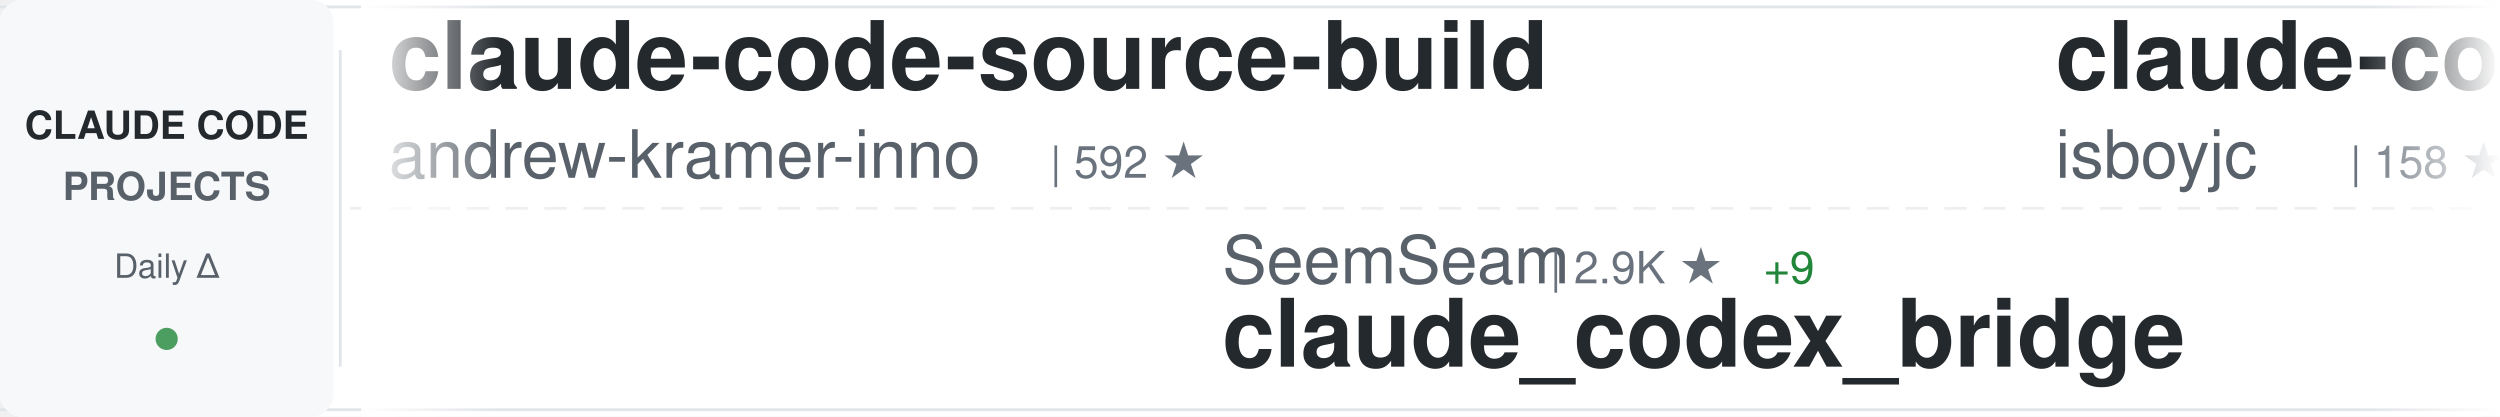
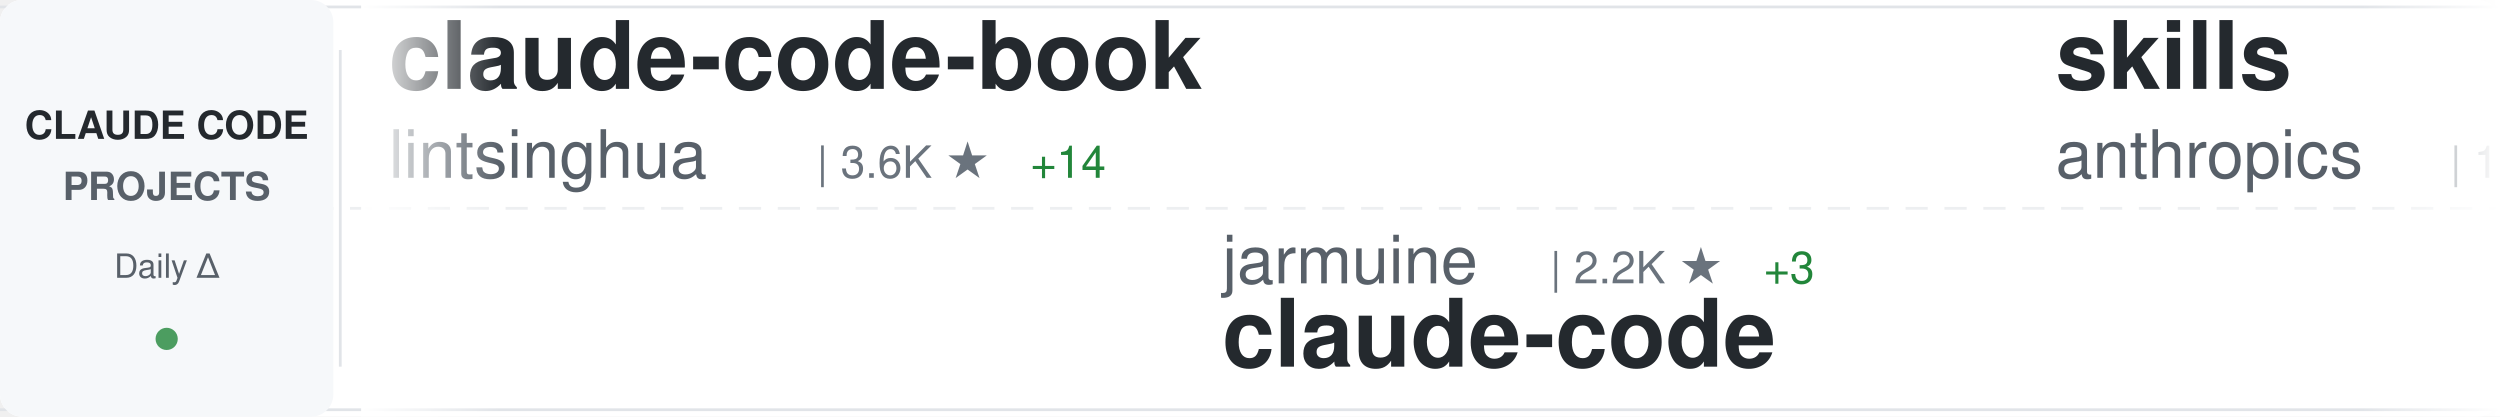
<svg xmlns="http://www.w3.org/2000/svg" width="900" height="150">
  <defs>
    <linearGradient id="awesomeLeftFade" x1="0%" y1="0%" x2="100%" y2="0%">
      <stop offset="0%" style="stop-color:#ffffff;stop-opacity:1" />
      <stop offset="100%" style="stop-color:#ffffff;stop-opacity:0" />
    </linearGradient>
    <linearGradient id="awesomeRightFade" x1="0%" y1="0%" x2="100%" y2="0%">
      <stop offset="0%" style="stop-color:#ffffff;stop-opacity:0" />
      <stop offset="100%" style="stop-color:#ffffff;stop-opacity:1" />
    </linearGradient>
  </defs>
  <rect width="900" height="150" fill="#ffffff" rx="8" />
  <rect x="0" y="2" width="900" height="1" fill="#e1e4e8" />
  <rect x="0" y="147" width="900" height="1" fill="#e1e4e8" />
  <line x1="0" y1="75" x2="900" y2="75" stroke="#e1e4e8" stroke-width="1" stroke-dasharray="8 6" opacity="0.6" />
  <rect x="0" y="0" width="120" height="150" fill="#f6f8fa" rx="8" />
  <text x="60" y="50" font-family="-apple-system, BlinkMacSystemFont, 'Segoe UI', Helvetica, Arial, sans-serif" font-size="14" font-weight="600" fill="#24292e" text-anchor="middle">CLAUDE CODE</text>
  <text x="60" y="72" font-family="-apple-system, BlinkMacSystemFont, 'Segoe UI', Helvetica, Arial, sans-serif" font-size="14" font-weight="600" fill="#586069" text-anchor="middle">PROJECTS</text>
  <text x="60" y="100" font-family="-apple-system, BlinkMacSystemFont, 'Segoe UI', Helvetica, Arial, sans-serif" font-size="12" font-weight="500" fill="#586069" text-anchor="middle">Daily Δ</text>
  <circle cx="60" cy="122" r="4" fill="#22863a" opacity="0.8" />
  <rect x="122" y="18" width="1" height="114" fill="#e1e4e8" />
  <clipPath id="awesomeTickerClip">
    <rect x="130" y="0" width="770" height="150" />
  </clipPath>
  <g clip-path="url(#awesomeTickerClip)">
    <g id="awesomeTickerItems">
      <animateTransform attributeName="transform" attributeType="XML" type="translate" from="0 0" to="-3000 0" dur="54s" repeatCount="indefinite" />
      <g transform="translate(0, 0)">
+         <text x="140" y="32" font-family="-apple-system, BlinkMacSystemFont, 'Segoe UI', Helvetica, Arial, sans-serif" font-size="34" font-weight="600" fill="#24292e">claude-code-book</text>
+         <text x="140" y="64" font-family="-apple-system, BlinkMacSystemFont, 'Segoe UI', Helvetica, Arial, sans-serif" font-size="24" font-weight="400" fill="#586069">lintsinghua</text>
+         <text x="294" y="64" font-family="-apple-system, BlinkMacSystemFont, 'Segoe UI', Helvetica, Arial, sans-serif" font-size="16" font-weight="500" fill="#6a737d">| 3.6K ★</text>
+         <text x="371" y="64" font-family="-apple-system, BlinkMacSystemFont, 'Segoe UI', Helvetica, Arial, sans-serif" font-size="16" font-weight="500" fill="#22863a"> +14</text>
+       </g>
+       <g transform="translate(300, 0)">
+         <text x="140" y="102" font-family="-apple-system, BlinkMacSystemFont, 'Segoe UI', Helvetica, Arial, sans-serif" font-size="24" font-weight="400" fill="#586069">jarmuine</text>
+         <text x="258" y="102" font-family="-apple-system, BlinkMacSystemFont, 'Segoe UI', Helvetica, Arial, sans-serif" font-size="16" font-weight="500" fill="#6a737d">| 2.2K ★</text>
+         <text x="335" y="102" font-family="-apple-system, BlinkMacSystemFont, 'Segoe UI', Helvetica, Arial, sans-serif" font-size="16" font-weight="500" fill="#22863a"> +3</text>
+         <text x="140" y="132" font-family="-apple-system, BlinkMacSystemFont, 'Segoe UI', Helvetica, Arial, sans-serif" font-size="34" font-weight="600" fill="#24292e">claude-code</text>
+       </g>
+       <g transform="translate(600, 0)">
+         <text x="140" y="32" font-family="-apple-system, BlinkMacSystemFont, 'Segoe UI', Helvetica, Arial, sans-serif" font-size="34" font-weight="600" fill="#24292e">skills</text>
+         <text x="140" y="64" font-family="-apple-system, BlinkMacSystemFont, 'Segoe UI', Helvetica, Arial, sans-serif" font-size="24" font-weight="400" fill="#586069">anthropics</text>
+         <text x="282" y="64" font-family="-apple-system, BlinkMacSystemFont, 'Segoe UI', Helvetica, Arial, sans-serif" font-size="16" font-weight="500" fill="#6a737d">| 149.4K ★</text>
+         <text x="377" y="64" font-family="-apple-system, BlinkMacSystemFont, 'Segoe UI', Helvetica, Arial, sans-serif" font-size="16" font-weight="500" fill="#22863a"> +512</text>
+       </g>
+       <g transform="translate(900, 0)">
+         <text x="140" y="102" font-family="-apple-system, BlinkMacSystemFont, 'Segoe UI', Helvetica, Arial, sans-serif" font-size="24" font-weight="400" fill="#586069">darcyegb</text>
+         <text x="258" y="102" font-family="-apple-system, BlinkMacSystemFont, 'Segoe UI', Helvetica, Arial, sans-serif" font-size="16" font-weight="500" fill="#6a737d">| 719 ★</text>
+         <text x="326" y="102" font-family="-apple-system, BlinkMacSystemFont, 'Segoe UI', Helvetica, Arial, sans-serif" font-size="16" font-weight="500" fill="#22863a"> +3</text>
+         <text x="140" y="132" font-family="-apple-system, BlinkMacSystemFont, 'Segoe UI', Helvetica, Arial, sans-serif" font-size="34" font-weight="600" fill="#24292e">ClaudeCodeAgents</text>
+       </g>
+       <g transform="translate(1200, 0)">
+         <text x="140" y="32" font-family="-apple-system, BlinkMacSystemFont, 'Segoe UI', Helvetica, Arial, sans-serif" font-size="34" font-weight="600" fill="#24292e">claude-code</text>
+         <text x="140" y="64" font-family="-apple-system, BlinkMacSystemFont, 'Segoe UI', Helvetica, Arial, sans-serif" font-size="24" font-weight="400" fill="#586069">alex000kim</text>
+         <text x="282" y="64" font-family="-apple-system, BlinkMacSystemFont, 'Segoe UI', Helvetica, Arial, sans-serif" font-size="16" font-weight="500" fill="#6a737d">| 227 ★</text>
+       </g>
+       <g transform="translate(1500, 0)">
+         <text x="140" y="102" font-family="-apple-system, BlinkMacSystemFont, 'Segoe UI', Helvetica, Arial, sans-serif" font-size="24" font-weight="400" fill="#586069">codeaashu</text>
+         <text x="270" y="102" font-family="-apple-system, BlinkMacSystemFont, 'Segoe UI', Helvetica, Arial, sans-serif" font-size="16" font-weight="500" fill="#6a737d">| 2.9K ★</text>
+         <text x="347" y="102" font-family="-apple-system, BlinkMacSystemFont, 'Segoe UI', Helvetica, Arial, sans-serif" font-size="16" font-weight="500" fill="#22863a"> +12</text>
+         <text x="140" y="132" font-family="-apple-system, BlinkMacSystemFont, 'Segoe UI', Helvetica, Arial, sans-serif" font-size="34" font-weight="600" fill="#24292e">claude-code</text>
+       </g>
+       <g transform="translate(1800, 0)">
        <text x="140" y="32" font-family="-apple-system, BlinkMacSystemFont, 'Segoe UI', Helvetica, Arial, sans-serif" font-size="34" font-weight="600" fill="#24292e">claude-code-source-build</text>
        <text x="140" y="64" font-family="-apple-system, BlinkMacSystemFont, 'Segoe UI', Helvetica, Arial, sans-serif" font-size="24" font-weight="400" fill="#586069">andrew-kramer-inno</text>
        <text x="378" y="64" font-family="-apple-system, BlinkMacSystemFont, 'Segoe UI', Helvetica, Arial, sans-serif" font-size="16" font-weight="500" fill="#6a737d">| 592 ★</text>
      </g>
-       <g transform="translate(300, 0)">
-         <text x="140" y="102" font-family="-apple-system, BlinkMacSystemFont, 'Segoe UI', Helvetica, Arial, sans-serif" font-size="24" font-weight="400" fill="#586069">SeemSeam</text>
-         <text x="258" y="102" font-family="-apple-system, BlinkMacSystemFont, 'Segoe UI', Helvetica, Arial, sans-serif" font-size="16" font-weight="500" fill="#6a737d">| 2.9K ★</text>
-         <text x="335" y="102" font-family="-apple-system, BlinkMacSystemFont, 'Segoe UI', Helvetica, Arial, sans-serif" font-size="16" font-weight="500" fill="#22863a"> +9</text>
-         <text x="140" y="132" font-family="-apple-system, BlinkMacSystemFont, 'Segoe UI', Helvetica, Arial, sans-serif" font-size="34" font-weight="600" fill="#24292e">claude_codex_bridge</text>
+       <g transform="translate(2100, 0)">
+         <text x="140" y="102" font-family="-apple-system, BlinkMacSystemFont, 'Segoe UI', Helvetica, Arial, sans-serif" font-size="24" font-weight="400" fill="#586069">disler</text>
+         <text x="234" y="102" font-family="-apple-system, BlinkMacSystemFont, 'Segoe UI', Helvetica, Arial, sans-serif" font-size="16" font-weight="500" fill="#6a737d">| 3.8K ★</text>
+         <text x="311" y="102" font-family="-apple-system, BlinkMacSystemFont, 'Segoe UI', Helvetica, Arial, sans-serif" font-size="16" font-weight="500" fill="#22863a"> +4</text>
+         <text x="140" y="132" font-family="-apple-system, BlinkMacSystemFont, 'Segoe UI', Helvetica, Arial, sans-serif" font-size="34" font-weight="600" fill="#24292e">claude-code-hooks-master...</text>
      </g>
-       <g transform="translate(600, 0)">
-         <text x="140" y="32" font-family="-apple-system, BlinkMacSystemFont, 'Segoe UI', Helvetica, Arial, sans-serif" font-size="34" font-weight="600" fill="#24292e">claude-code</text>
-         <text x="140" y="64" font-family="-apple-system, BlinkMacSystemFont, 'Segoe UI', Helvetica, Arial, sans-serif" font-size="24" font-weight="400" fill="#586069">isboyjc</text>
-         <text x="246" y="64" font-family="-apple-system, BlinkMacSystemFont, 'Segoe UI', Helvetica, Arial, sans-serif" font-size="16" font-weight="500" fill="#6a737d">| 158 ★</text>
+       <g transform="translate(2400, 0)">
+         <text x="140" y="32" font-family="-apple-system, BlinkMacSystemFont, 'Segoe UI', Helvetica, Arial, sans-serif" font-size="34" font-weight="600" fill="#24292e">claude-code-telegram</text>
+         <text x="140" y="64" font-family="-apple-system, BlinkMacSystemFont, 'Segoe UI', Helvetica, Arial, sans-serif" font-size="24" font-weight="400" fill="#586069">RichardAtCT</text>
+         <text x="294" y="64" font-family="-apple-system, BlinkMacSystemFont, 'Segoe UI', Helvetica, Arial, sans-serif" font-size="16" font-weight="500" fill="#6a737d">| 2.7K ★</text>
+         <text x="371" y="64" font-family="-apple-system, BlinkMacSystemFont, 'Segoe UI', Helvetica, Arial, sans-serif" font-size="16" font-weight="500" fill="#22863a"> +2</text>
      </g>
-       <g transform="translate(900, 0)">
-         <text x="140" y="102" font-family="-apple-system, BlinkMacSystemFont, 'Segoe UI', Helvetica, Arial, sans-serif" font-size="24" font-weight="400" fill="#586069">VineeTagarwaL-code</text>
-         <text x="378" y="102" font-family="-apple-system, BlinkMacSystemFont, 'Segoe UI', Helvetica, Arial, sans-serif" font-size="16" font-weight="500" fill="#6a737d">| 276 ★</text>
+       <g transform="translate(2700, 0)">
+         <text x="140" y="102" font-family="-apple-system, BlinkMacSystemFont, 'Segoe UI', Helvetica, Arial, sans-serif" font-size="24" font-weight="400" fill="#586069">Cranot</text>
+         <text x="234" y="102" font-family="-apple-system, BlinkMacSystemFont, 'Segoe UI', Helvetica, Arial, sans-serif" font-size="16" font-weight="500" fill="#6a737d">| 2.8K ★</text>
+         <text x="311" y="102" font-family="-apple-system, BlinkMacSystemFont, 'Segoe UI', Helvetica, Arial, sans-serif" font-size="16" font-weight="500" fill="#22863a"> +6</text>
+         <text x="140" y="132" font-family="-apple-system, BlinkMacSystemFont, 'Segoe UI', Helvetica, Arial, sans-serif" font-size="34" font-weight="600" fill="#24292e">claude-code-guide</text>
+       </g>
+       <g transform="translate(3000, 0)">
+         <text x="140" y="32" font-family="-apple-system, BlinkMacSystemFont, 'Segoe UI', Helvetica, Arial, sans-serif" font-size="34" font-weight="600" fill="#24292e">claude-code-book</text>
+         <text x="140" y="64" font-family="-apple-system, BlinkMacSystemFont, 'Segoe UI', Helvetica, Arial, sans-serif" font-size="24" font-weight="400" fill="#586069">lintsinghua</text>
+         <text x="294" y="64" font-family="-apple-system, BlinkMacSystemFont, 'Segoe UI', Helvetica, Arial, sans-serif" font-size="16" font-weight="500" fill="#6a737d">| 3.6K ★</text>
+         <text x="371" y="64" font-family="-apple-system, BlinkMacSystemFont, 'Segoe UI', Helvetica, Arial, sans-serif" font-size="16" font-weight="500" fill="#22863a"> +14</text>
+       </g>
+       <g transform="translate(3300, 0)">
+         <text x="140" y="102" font-family="-apple-system, BlinkMacSystemFont, 'Segoe UI', Helvetica, Arial, sans-serif" font-size="24" font-weight="400" fill="#586069">jarmuine</text>
+         <text x="258" y="102" font-family="-apple-system, BlinkMacSystemFont, 'Segoe UI', Helvetica, Arial, sans-serif" font-size="16" font-weight="500" fill="#6a737d">| 2.2K ★</text>
+         <text x="335" y="102" font-family="-apple-system, BlinkMacSystemFont, 'Segoe UI', Helvetica, Arial, sans-serif" font-size="16" font-weight="500" fill="#22863a"> +3</text>
        <text x="140" y="132" font-family="-apple-system, BlinkMacSystemFont, 'Segoe UI', Helvetica, Arial, sans-serif" font-size="34" font-weight="600" fill="#24292e">claude-code</text>
      </g>
-       <g transform="translate(1200, 0)">
-         <text x="140" y="32" font-family="-apple-system, BlinkMacSystemFont, 'Segoe UI', Helvetica, Arial, sans-serif" font-size="34" font-weight="600" fill="#24292e">awesome-claude-code-suba...</text>
-         <text x="140" y="64" font-family="-apple-system, BlinkMacSystemFont, 'Segoe UI', Helvetica, Arial, sans-serif" font-size="24" font-weight="400" fill="#586069">VoltAgent</text>
-         <text x="270" y="64" font-family="-apple-system, BlinkMacSystemFont, 'Segoe UI', Helvetica, Arial, sans-serif" font-size="16" font-weight="500" fill="#6a737d">| 21.6K ★</text>
-         <text x="356" y="64" font-family="-apple-system, BlinkMacSystemFont, 'Segoe UI', Helvetica, Arial, sans-serif" font-size="16" font-weight="500" fill="#22863a"> +77</text>
-       </g>
-       <g transform="translate(1500, 0)">
-         <text x="140" y="102" font-family="-apple-system, BlinkMacSystemFont, 'Segoe UI', Helvetica, Arial, sans-serif" font-size="24" font-weight="400" fill="#586069">Yeachan-Heo</text>
-         <text x="294" y="102" font-family="-apple-system, BlinkMacSystemFont, 'Segoe UI', Helvetica, Arial, sans-serif" font-size="16" font-weight="500" fill="#6a737d">| 36.2K ★</text>
-         <text x="380" y="102" font-family="-apple-system, BlinkMacSystemFont, 'Segoe UI', Helvetica, Arial, sans-serif" font-size="16" font-weight="500" fill="#22863a"> +83</text>
-         <text x="140" y="132" font-family="-apple-system, BlinkMacSystemFont, 'Segoe UI', Helvetica, Arial, sans-serif" font-size="34" font-weight="600" fill="#24292e">oh-my-claudecode</text>
-       </g>
-       <g transform="translate(1800, 0)">
-         <text x="140" y="32" font-family="-apple-system, BlinkMacSystemFont, 'Segoe UI', Helvetica, Arial, sans-serif" font-size="34" font-weight="600" fill="#24292e">claude-code-tips</text>
-         <text x="140" y="64" font-family="-apple-system, BlinkMacSystemFont, 'Segoe UI', Helvetica, Arial, sans-serif" font-size="24" font-weight="400" fill="#586069">ykdojo</text>
-         <text x="234" y="64" font-family="-apple-system, BlinkMacSystemFont, 'Segoe UI', Helvetica, Arial, sans-serif" font-size="16" font-weight="500" fill="#6a737d">| 8.7K ★</text>
-         <text x="311" y="64" font-family="-apple-system, BlinkMacSystemFont, 'Segoe UI', Helvetica, Arial, sans-serif" font-size="16" font-weight="500" fill="#22863a"> +16</text>
-       </g>
-       <g transform="translate(2100, 0)">
-         <text x="140" y="102" font-family="-apple-system, BlinkMacSystemFont, 'Segoe UI', Helvetica, Arial, sans-serif" font-size="24" font-weight="400" fill="#586069">luongnv89</text>
-         <text x="270" y="102" font-family="-apple-system, BlinkMacSystemFont, 'Segoe UI', Helvetica, Arial, sans-serif" font-size="16" font-weight="500" fill="#6a737d">| 36.8K ★</text>
-         <text x="356" y="102" font-family="-apple-system, BlinkMacSystemFont, 'Segoe UI', Helvetica, Arial, sans-serif" font-size="16" font-weight="500" fill="#22863a"> +505</text>
-         <text x="140" y="132" font-family="-apple-system, BlinkMacSystemFont, 'Segoe UI', Helvetica, Arial, sans-serif" font-size="34" font-weight="600" fill="#24292e">claude-howto</text>
-       </g>
-       <g transform="translate(2400, 0)">
+       <g transform="translate(3600, 0)">
        <text x="140" y="32" font-family="-apple-system, BlinkMacSystemFont, 'Segoe UI', Helvetica, Arial, sans-serif" font-size="34" font-weight="600" fill="#24292e">skills</text>
        <text x="140" y="64" font-family="-apple-system, BlinkMacSystemFont, 'Segoe UI', Helvetica, Arial, sans-serif" font-size="24" font-weight="400" fill="#586069">anthropics</text>
-         <text x="282" y="64" font-family="-apple-system, BlinkMacSystemFont, 'Segoe UI', Helvetica, Arial, sans-serif" font-size="16" font-weight="500" fill="#6a737d">| 149.3K ★</text>
-         <text x="377" y="64" font-family="-apple-system, BlinkMacSystemFont, 'Segoe UI', Helvetica, Arial, sans-serif" font-size="16" font-weight="500" fill="#22863a"> +497</text>
-       </g>
-       <g transform="translate(2700, 0)">
-         <text x="140" y="102" font-family="-apple-system, BlinkMacSystemFont, 'Segoe UI', Helvetica, Arial, sans-serif" font-size="24" font-weight="400" fill="#586069">Yuyz0112</text>
-         <text x="258" y="102" font-family="-apple-system, BlinkMacSystemFont, 'Segoe UI', Helvetica, Arial, sans-serif" font-size="16" font-weight="500" fill="#6a737d">| 2.4K ★</text>
-         <text x="140" y="132" font-family="-apple-system, BlinkMacSystemFont, 'Segoe UI', Helvetica, Arial, sans-serif" font-size="34" font-weight="600" fill="#24292e">claude-code-reverse</text>
-       </g>
-       <g transform="translate(3000, 0)">
-         <text x="140" y="32" font-family="-apple-system, BlinkMacSystemFont, 'Segoe UI', Helvetica, Arial, sans-serif" font-size="34" font-weight="600" fill="#24292e">claude-code-source-build</text>
-         <text x="140" y="64" font-family="-apple-system, BlinkMacSystemFont, 'Segoe UI', Helvetica, Arial, sans-serif" font-size="24" font-weight="400" fill="#586069">andrew-kramer-inno</text>
-         <text x="378" y="64" font-family="-apple-system, BlinkMacSystemFont, 'Segoe UI', Helvetica, Arial, sans-serif" font-size="16" font-weight="500" fill="#6a737d">| 592 ★</text>
-       </g>
-       <g transform="translate(3300, 0)">
-         <text x="140" y="102" font-family="-apple-system, BlinkMacSystemFont, 'Segoe UI', Helvetica, Arial, sans-serif" font-size="24" font-weight="400" fill="#586069">SeemSeam</text>
-         <text x="258" y="102" font-family="-apple-system, BlinkMacSystemFont, 'Segoe UI', Helvetica, Arial, sans-serif" font-size="16" font-weight="500" fill="#6a737d">| 2.9K ★</text>
-         <text x="335" y="102" font-family="-apple-system, BlinkMacSystemFont, 'Segoe UI', Helvetica, Arial, sans-serif" font-size="16" font-weight="500" fill="#22863a"> +9</text>
-         <text x="140" y="132" font-family="-apple-system, BlinkMacSystemFont, 'Segoe UI', Helvetica, Arial, sans-serif" font-size="34" font-weight="600" fill="#24292e">claude_codex_bridge</text>
-       </g>
-       <g transform="translate(3600, 0)">
-         <text x="140" y="32" font-family="-apple-system, BlinkMacSystemFont, 'Segoe UI', Helvetica, Arial, sans-serif" font-size="34" font-weight="600" fill="#24292e">claude-code</text>
-         <text x="140" y="64" font-family="-apple-system, BlinkMacSystemFont, 'Segoe UI', Helvetica, Arial, sans-serif" font-size="24" font-weight="400" fill="#586069">isboyjc</text>
-         <text x="246" y="64" font-family="-apple-system, BlinkMacSystemFont, 'Segoe UI', Helvetica, Arial, sans-serif" font-size="16" font-weight="500" fill="#6a737d">| 158 ★</text>
+         <text x="282" y="64" font-family="-apple-system, BlinkMacSystemFont, 'Segoe UI', Helvetica, Arial, sans-serif" font-size="16" font-weight="500" fill="#6a737d">| 149.4K ★</text>
+         <text x="377" y="64" font-family="-apple-system, BlinkMacSystemFont, 'Segoe UI', Helvetica, Arial, sans-serif" font-size="16" font-weight="500" fill="#22863a"> +512</text>
      </g>
      <g transform="translate(3900, 0)">
-         <text x="140" y="102" font-family="-apple-system, BlinkMacSystemFont, 'Segoe UI', Helvetica, Arial, sans-serif" font-size="24" font-weight="400" fill="#586069">VineeTagarwaL-code</text>
-         <text x="378" y="102" font-family="-apple-system, BlinkMacSystemFont, 'Segoe UI', Helvetica, Arial, sans-serif" font-size="16" font-weight="500" fill="#6a737d">| 276 ★</text>
-         <text x="140" y="132" font-family="-apple-system, BlinkMacSystemFont, 'Segoe UI', Helvetica, Arial, sans-serif" font-size="34" font-weight="600" fill="#24292e">claude-code</text>
+         <text x="140" y="102" font-family="-apple-system, BlinkMacSystemFont, 'Segoe UI', Helvetica, Arial, sans-serif" font-size="24" font-weight="400" fill="#586069">darcyegb</text>
+         <text x="258" y="102" font-family="-apple-system, BlinkMacSystemFont, 'Segoe UI', Helvetica, Arial, sans-serif" font-size="16" font-weight="500" fill="#6a737d">| 719 ★</text>
+         <text x="326" y="102" font-family="-apple-system, BlinkMacSystemFont, 'Segoe UI', Helvetica, Arial, sans-serif" font-size="16" font-weight="500" fill="#22863a"> +3</text>
+         <text x="140" y="132" font-family="-apple-system, BlinkMacSystemFont, 'Segoe UI', Helvetica, Arial, sans-serif" font-size="34" font-weight="600" fill="#24292e">ClaudeCodeAgents</text>
      </g>
    </g>
  </g>
  <rect x="130" y="0" width="50" height="150" fill="url(#awesomeLeftFade)" />
  <rect x="850" y="0" width="50" height="150" fill="url(#awesomeRightFade)" />
</svg>
